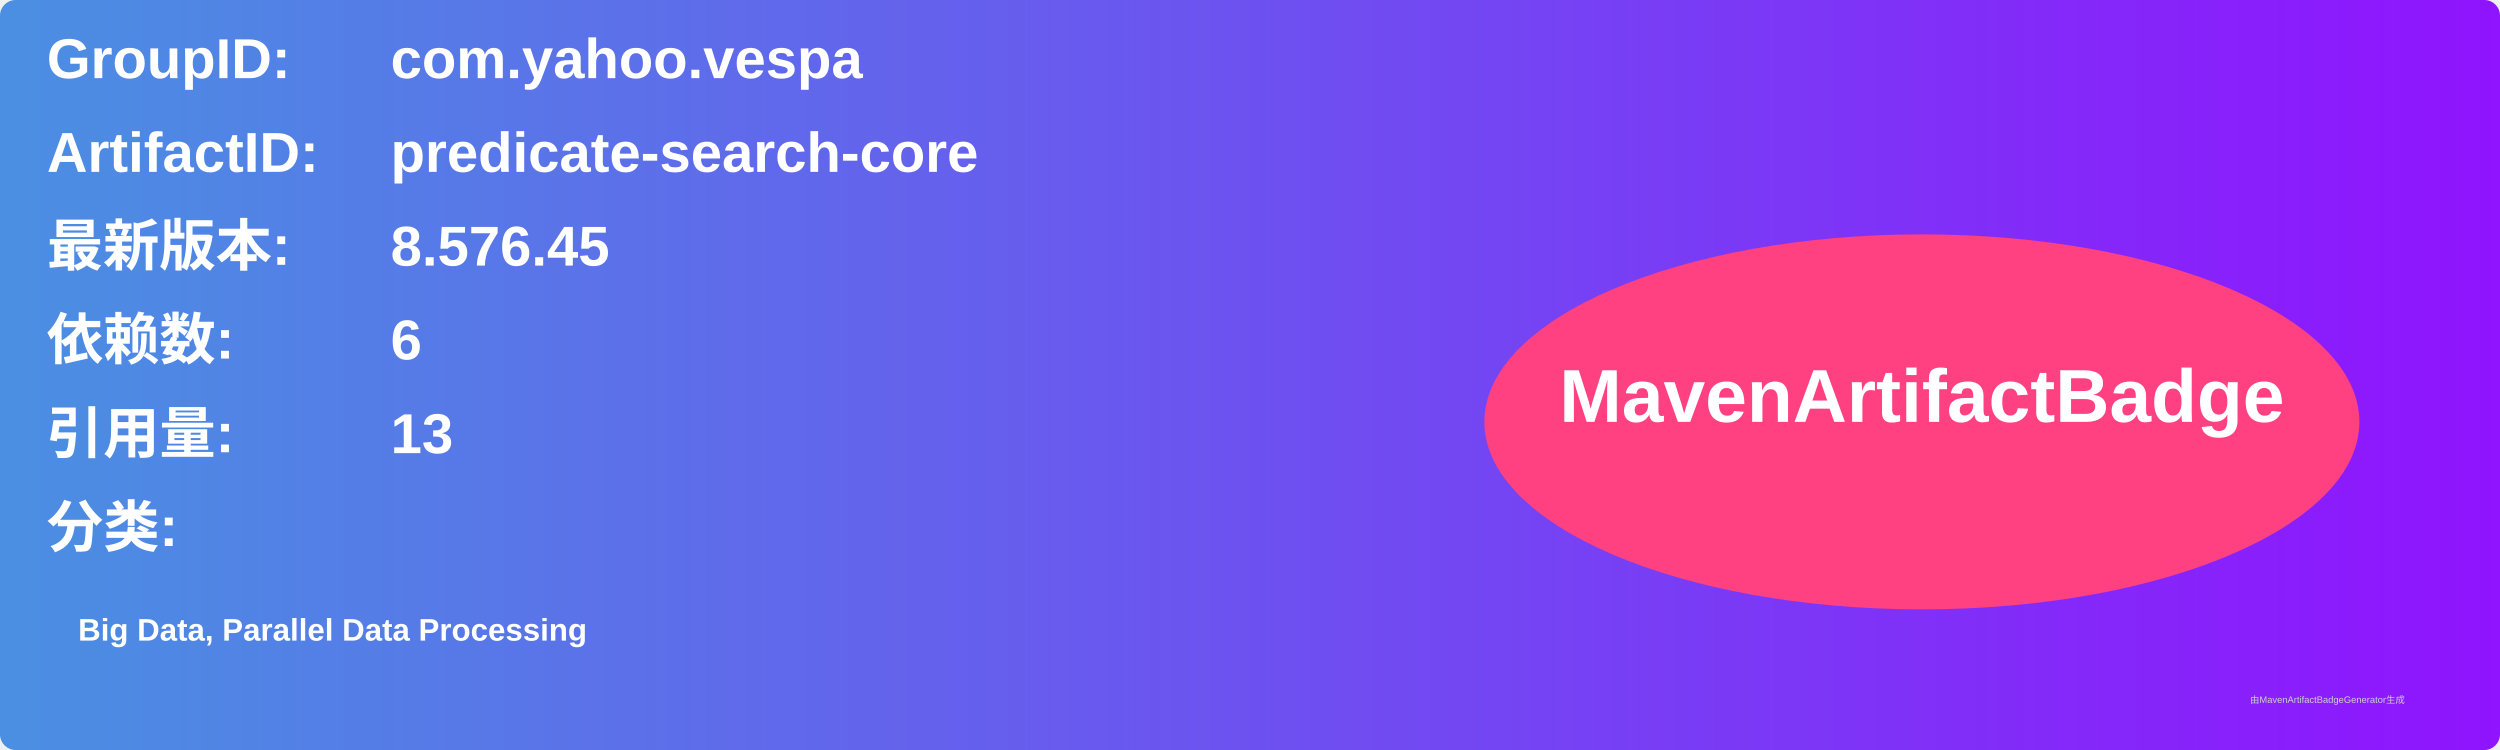
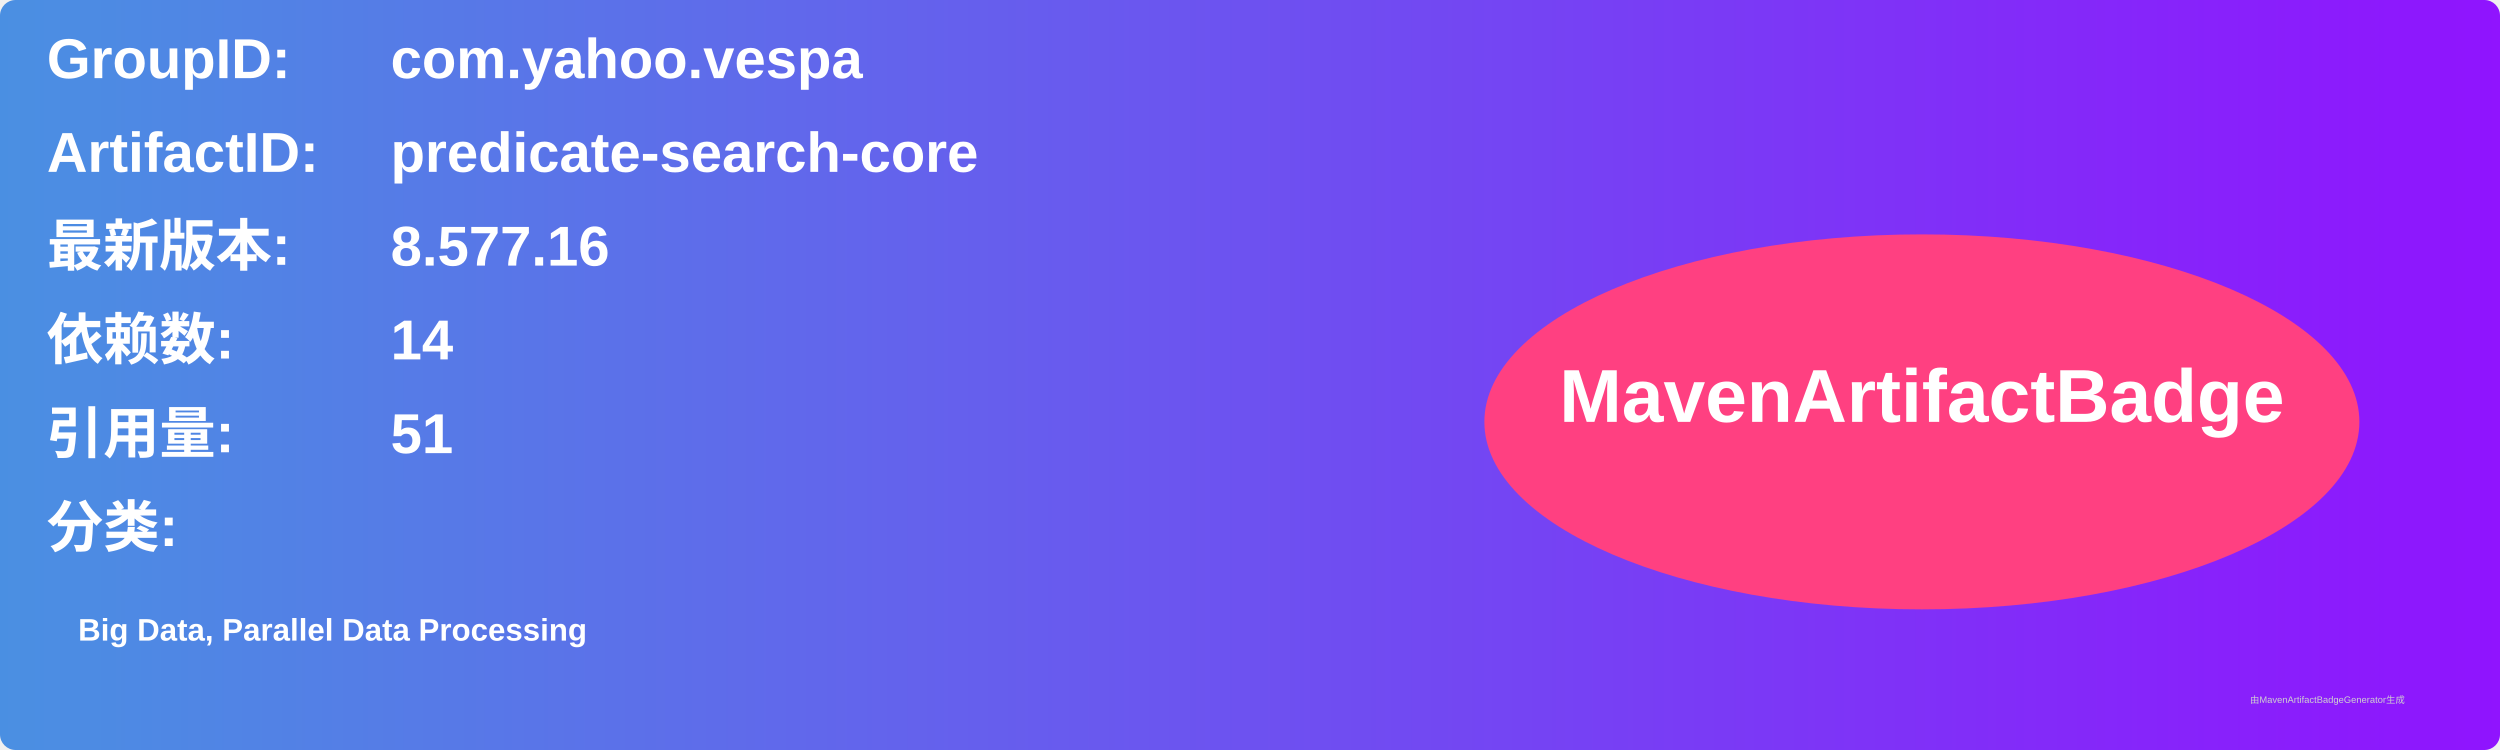
<svg xmlns="http://www.w3.org/2000/svg" width="800" height="240" viewBox="0 0 800 240">
  <linearGradient id="grad" x1="0%" y1="0%" x2="100%" y2="0%">
    <stop offset="0%" stop-color="#4a90e2" />
    <stop offset="100%" stop-color="#9013fe" />
  </linearGradient>
  <rect width="100%" height="100%" rx="5" ry="5" fill="url(#grad)" />
  <g transform="translate(15, 15)">
    <text x="0" y="10" font-family="Arial" font-size="18" fill="white" font-weight="bold" width="260">GroupID:</text>
    <text x="110" y="10" font-family="Arial" font-size="18" fill="white" font-weight="bold" width="460">com.yahoo.vespa</text>
    <text x="0" y="40" font-family="Arial" font-size="18" fill="white" font-weight="bold" width="260">ArtifactID:</text>
    <text x="110" y="40" font-family="Arial" font-size="18" fill="white" font-weight="bold" width="460">predicate-search-core</text>
    <text x="0" y="70" font-family="Arial" font-size="18" fill="white" font-weight="bold">最新版本:</text>
    <text x="110" y="70" font-family="Arial" font-size="18" fill="white" font-weight="bold">
-       <tspan font-weight="bold">8.576.45</tspan>
+       <tspan font-weight="bold">8.577.16</tspan>
    </text>
    <text x="0" y="100" font-family="Arial" font-size="18" fill="white" font-weight="bold">依赖数: </text>
    <text x="110" y="100" font-family="Arial" font-size="18" fill="white">
-       <tspan font-weight="bold">6</tspan>
+       <tspan font-weight="bold">14</tspan>
    </text>
    <text x="0" y="130" font-family="Arial" font-size="18" fill="white" font-weight="bold">引用量: </text>
    <text x="110" y="130" font-family="Arial" font-size="18" fill="white">
-       <tspan font-weight="bold">13</tspan>
+       <tspan font-weight="bold">51</tspan>
    </text>
    <text x="0" y="160" font-family="Arial" font-size="18" fill="white" font-weight="bold">分类:</text>
    <text x="10" y="190" font-family="Arial" font-size="10" fill="white">
      <tspan font-weight="bold">Big Data, Parallel Data Processing</tspan>
    </text>
    <ellipse cx="600" cy="120" rx="140" ry="60" fill="#ff4081" />
    <text x="600" y="120" text-anchor="middle" font-family="Arial" font-size="24" fill="white" font-weight="bold">MavenArtifactBadge</text>
  </g>
  <text x="720" y="225" font-family="Arial" font-size="3" fill="#d0d0d0">由MavenArtifactBadgeGenerator生成</text>
</svg>
